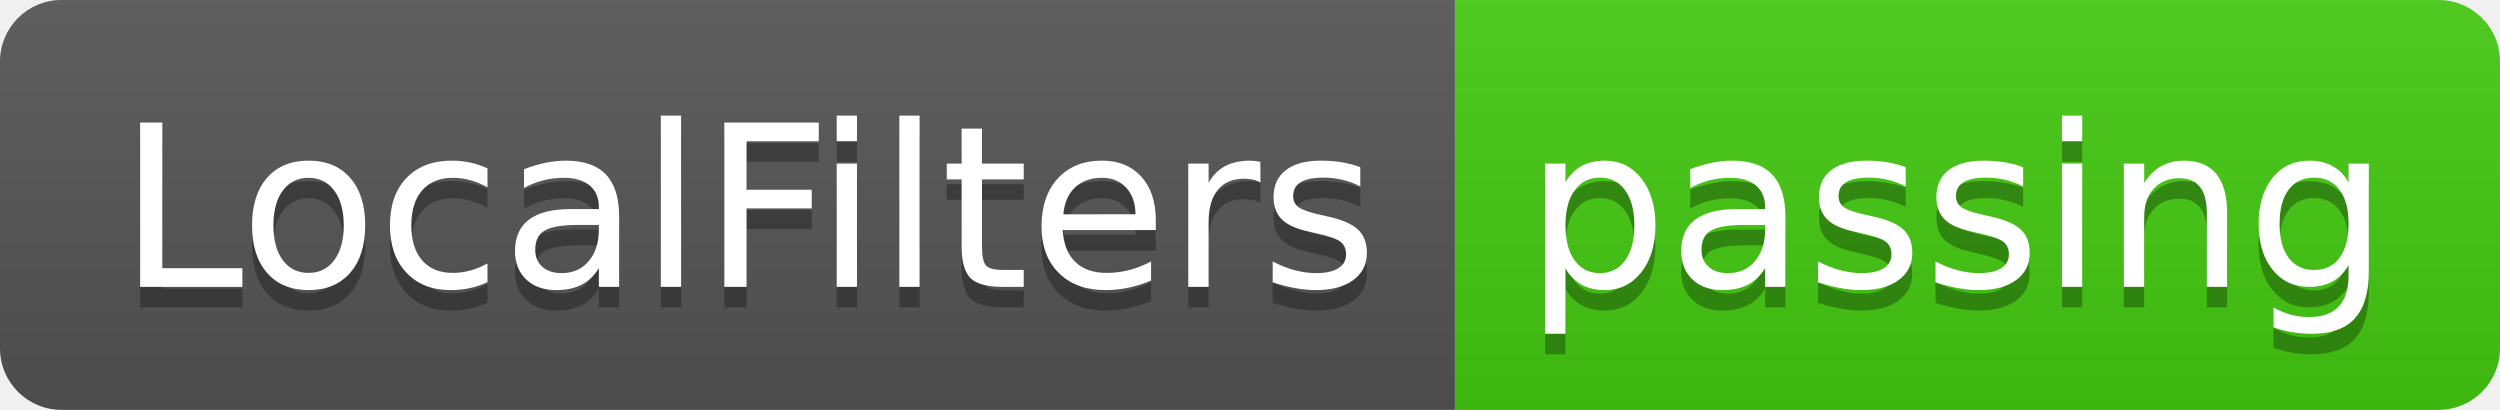
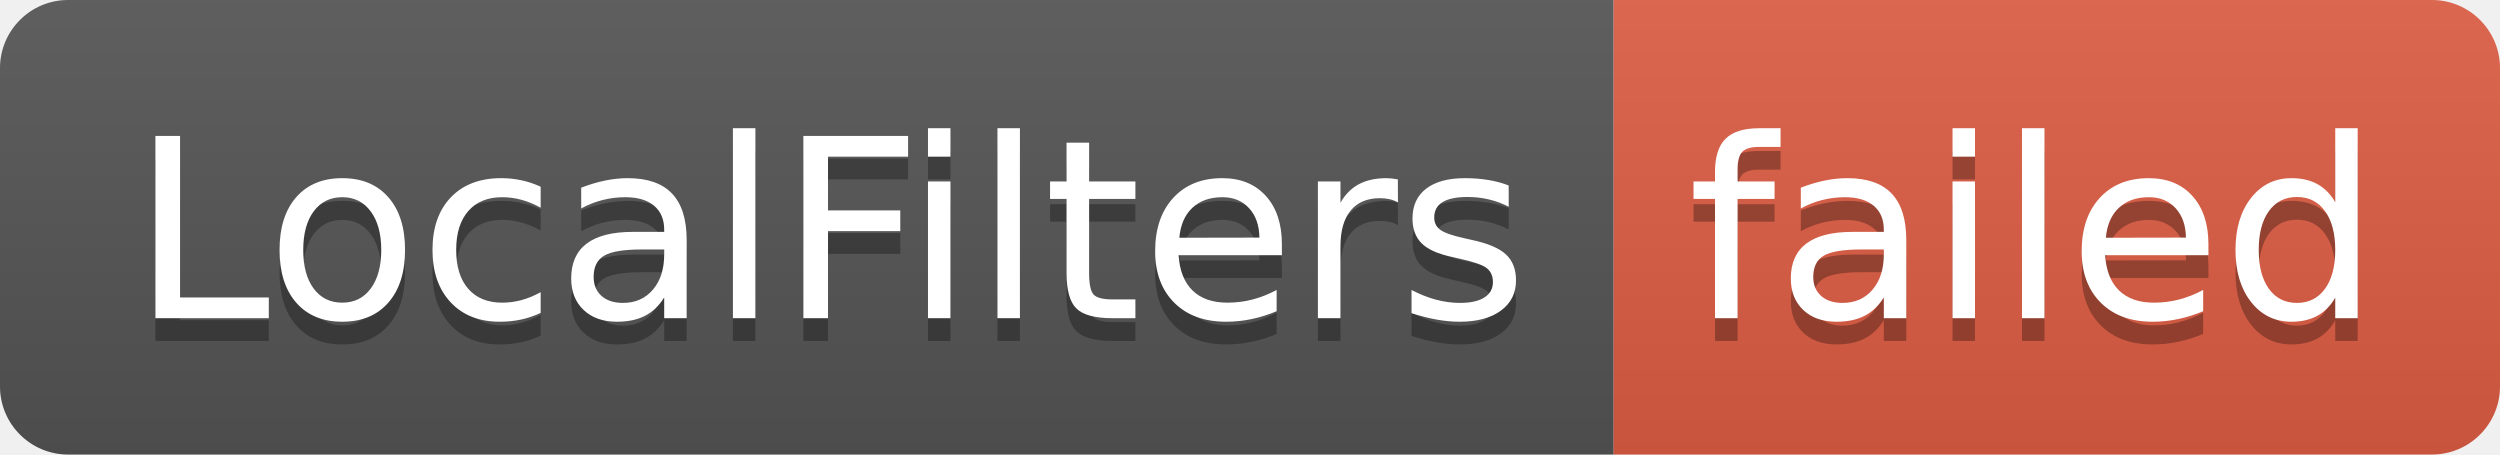
- <svg xmlns="http://www.w3.org/2000/svg" width="122" height="20" role="img" aria-label="LocalFilters: passing">
+ <svg xmlns="http://www.w3.org/2000/svg" width="110" height="20" role="img" aria-label="LocalFilters: failed">
  <linearGradient id="s" x2="0" y2="100%">
    <stop offset="0" stop-color="#bbb" stop-opacity=".1" />
    <stop offset="1" stop-opacity=".1" />
  </linearGradient>
  <clipPath id="r">
-     <rect width="122" height="20" rx="3" fill="#fff" />
+     <rect width="110" height="20" rx="3" fill="#fff" />
  </clipPath>
  <g clip-path="url(#r)">
    <rect width="71" height="20" fill="#555" />
-     <rect x="71" width="51" height="20" fill="#4c1" />
-     <rect width="122" height="20" fill="url(#s)" />
+     <rect x="71" width="39" height="20" fill="#e05d44" />
+     <rect width="110" height="20" fill="url(#s)" />
  </g>
  <g fill="#fff" text-anchor="middle" font-family="Verdana,Geneva,DejaVu Sans,sans-serif" text-rendering="geometricPrecision" font-size="110">
    <text aria-hidden="true" x="365" y="150" fill="#010101" fill-opacity=".3" transform="scale(.1)" textLength="610">LocalFilters</text>
    <text x="365" y="140" transform="scale(.1)" fill="#fff" textLength="610">LocalFilters</text>
-     <text aria-hidden="true" x="955" y="150" fill="#010101" fill-opacity=".3" transform="scale(.1)" textLength="410">passing</text>
-     <text x="955" y="140" transform="scale(.1)" fill="#fff" textLength="410">passing</text>
+     <text aria-hidden="true" x="895" y="150" fill="#010101" fill-opacity=".3" transform="scale(.1)" textLength="290">failed</text>
+     <text x="895" y="140" transform="scale(.1)" fill="#fff" textLength="290">failed</text>
  </g>
</svg>
